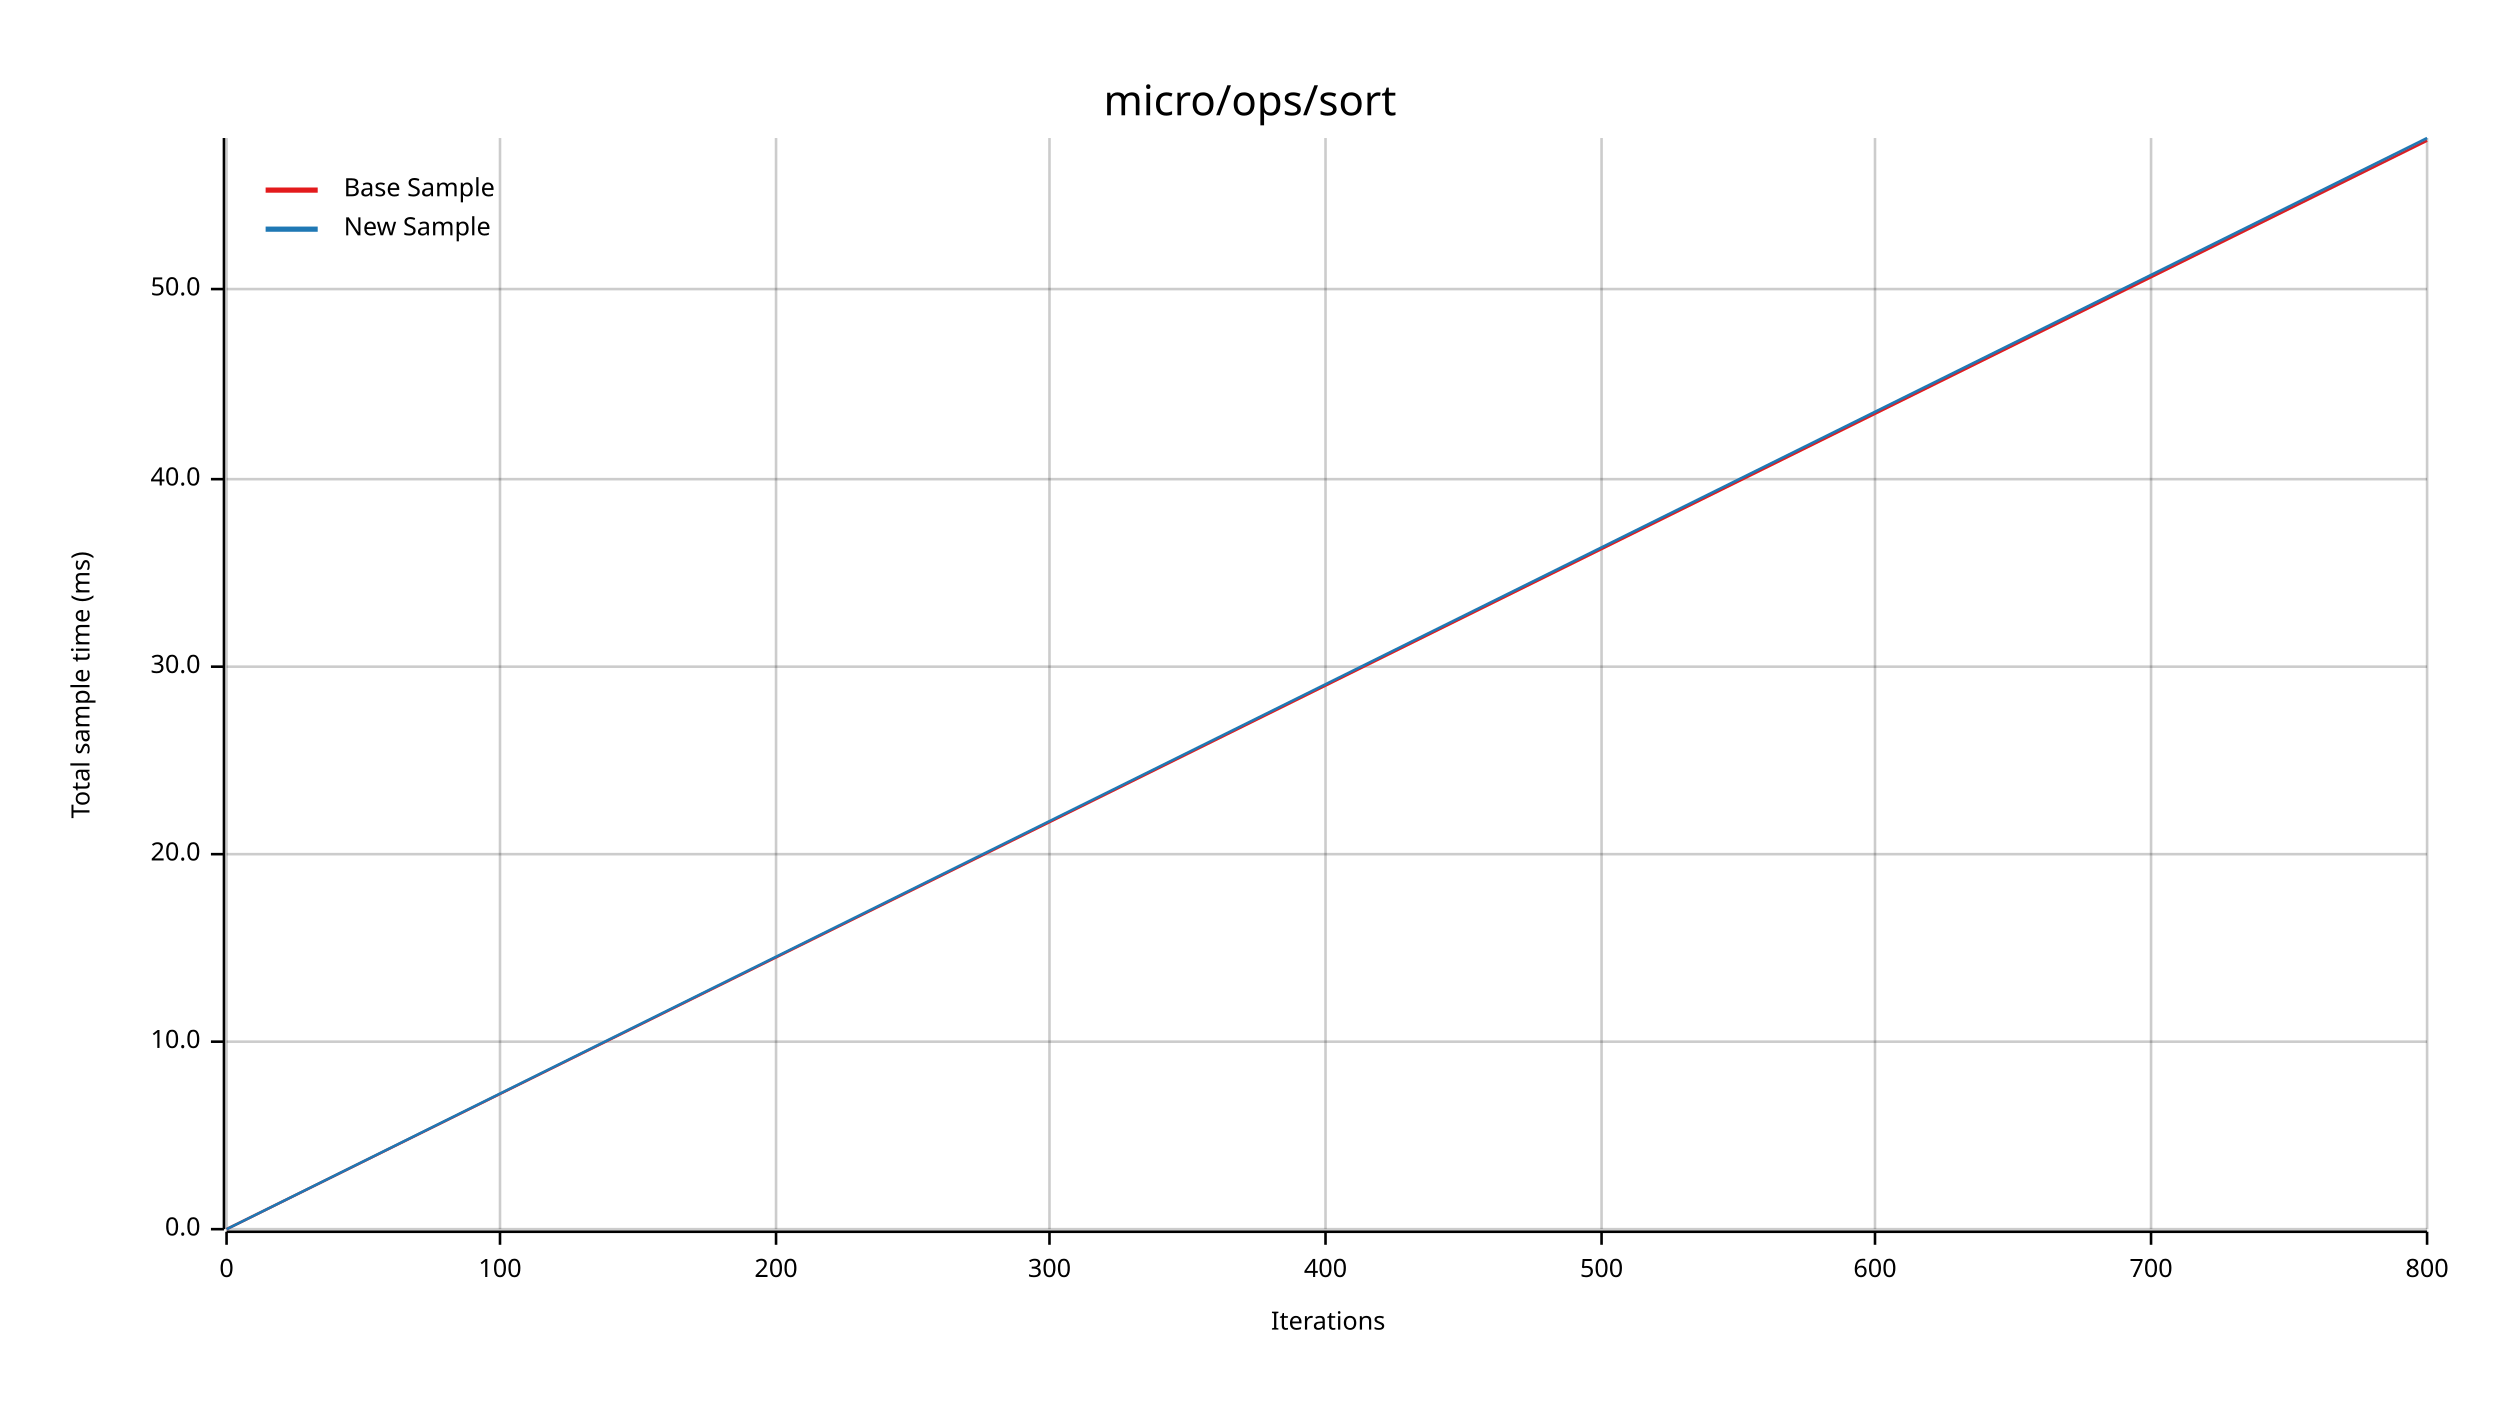
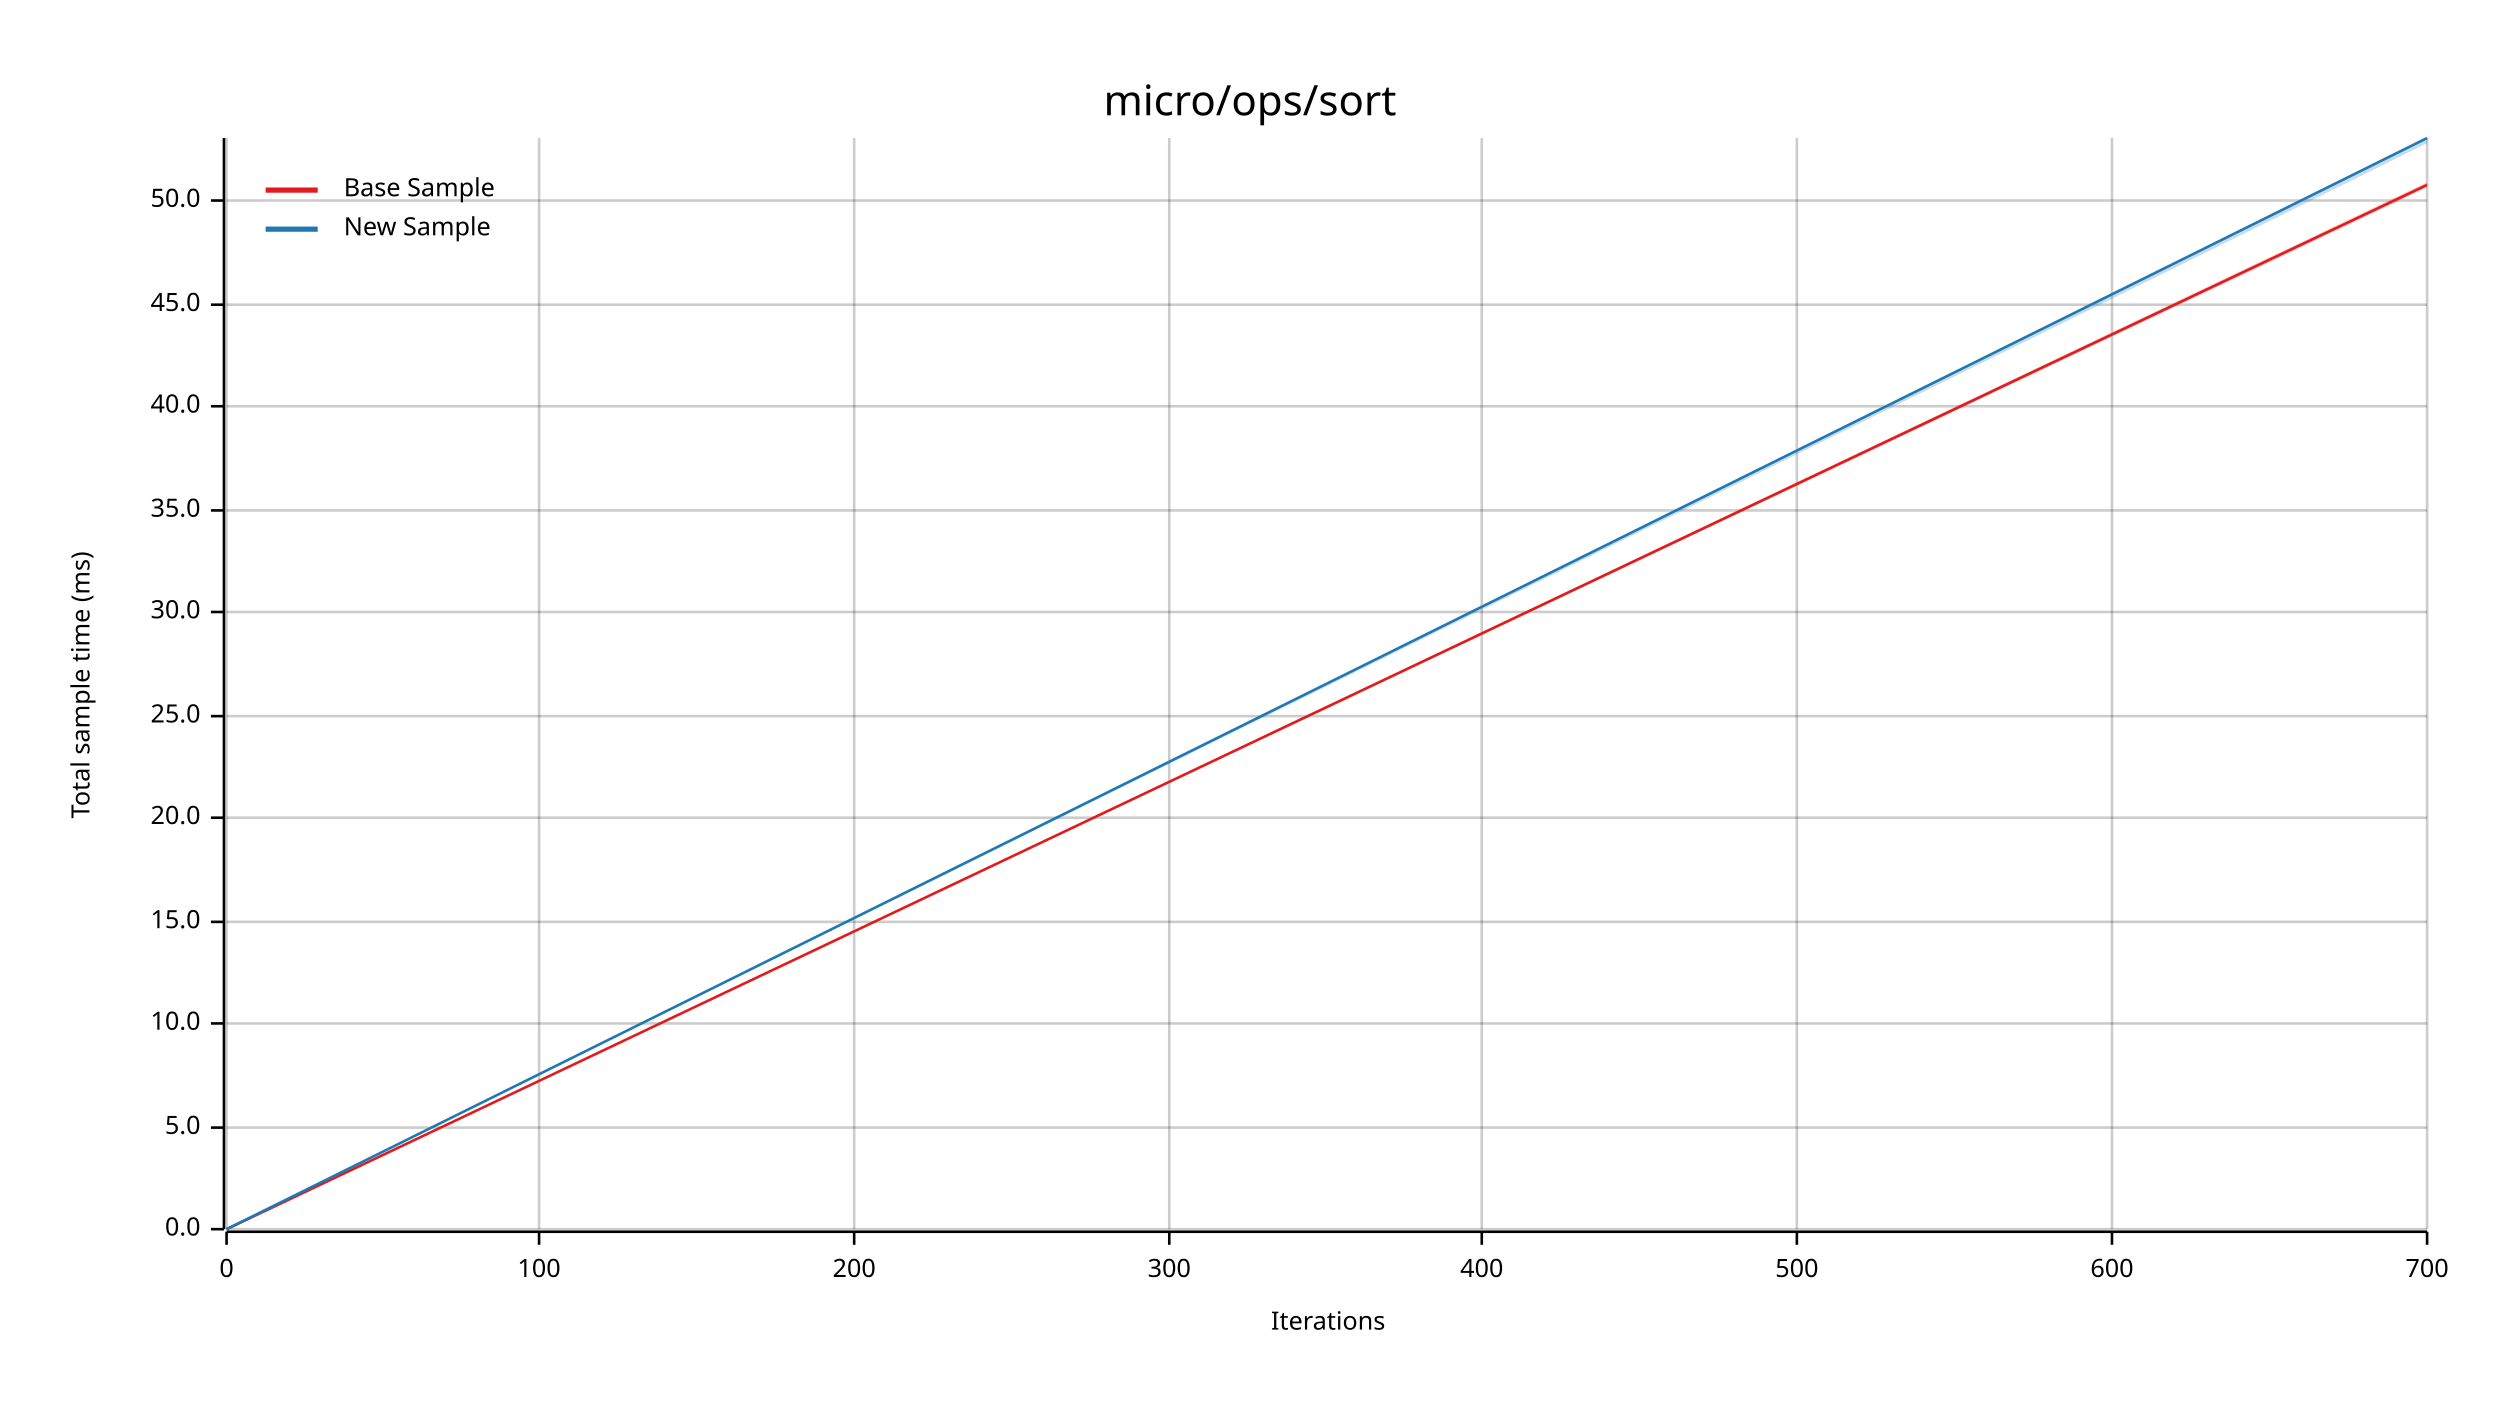
<svg xmlns="http://www.w3.org/2000/svg" width="960" height="540" viewBox="0 0 960 540">
  <text x="480" y="32" dy="0.76em" text-anchor="middle" font-family="sans-serif" font-size="16.129" opacity="1" fill="#000000">
micro/ops/sort
</text>
  <text x="27" y="263" dy="0.76em" text-anchor="middle" font-family="sans-serif" font-size="9.677" opacity="1" fill="#000000" transform="rotate(270, 27, 263)">
Total sample time (ms)
</text>
  <text x="510" y="513" dy="-0.5ex" text-anchor="middle" font-family="sans-serif" font-size="9.677" opacity="1" fill="#000000">
Iterations
</text>
  <line opacity="0.2" stroke="#000000" stroke-width="1" x1="87" y1="472" x2="87" y2="53" />
-   <line opacity="0.2" stroke="#000000" stroke-width="1" x1="192" y1="472" x2="192" y2="53" />
-   <line opacity="0.2" stroke="#000000" stroke-width="1" x1="298" y1="472" x2="298" y2="53" />
-   <line opacity="0.2" stroke="#000000" stroke-width="1" x1="403" y1="472" x2="403" y2="53" />
-   <line opacity="0.2" stroke="#000000" stroke-width="1" x1="509" y1="472" x2="509" y2="53" />
-   <line opacity="0.2" stroke="#000000" stroke-width="1" x1="615" y1="472" x2="615" y2="53" />
-   <line opacity="0.2" stroke="#000000" stroke-width="1" x1="720" y1="472" x2="720" y2="53" />
-   <line opacity="0.2" stroke="#000000" stroke-width="1" x1="826" y1="472" x2="826" y2="53" />
+   <line opacity="0.2" stroke="#000000" stroke-width="1" x1="207" y1="472" x2="207" y2="53" />
+   <line opacity="0.2" stroke="#000000" stroke-width="1" x1="328" y1="472" x2="328" y2="53" />
+   <line opacity="0.2" stroke="#000000" stroke-width="1" x1="449" y1="472" x2="449" y2="53" />
+   <line opacity="0.2" stroke="#000000" stroke-width="1" x1="569" y1="472" x2="569" y2="53" />
+   <line opacity="0.2" stroke="#000000" stroke-width="1" x1="690" y1="472" x2="690" y2="53" />
+   <line opacity="0.2" stroke="#000000" stroke-width="1" x1="811" y1="472" x2="811" y2="53" />
  <line opacity="0.2" stroke="#000000" stroke-width="1" x1="932" y1="472" x2="932" y2="53" />
  <line opacity="0.2" stroke="#000000" stroke-width="1" x1="87" y1="472" x2="932" y2="472" />
-   <line opacity="0.2" stroke="#000000" stroke-width="1" x1="87" y1="400" x2="932" y2="400" />
-   <line opacity="0.2" stroke="#000000" stroke-width="1" x1="87" y1="328" x2="932" y2="328" />
-   <line opacity="0.2" stroke="#000000" stroke-width="1" x1="87" y1="256" x2="932" y2="256" />
-   <line opacity="0.2" stroke="#000000" stroke-width="1" x1="87" y1="184" x2="932" y2="184" />
-   <line opacity="0.2" stroke="#000000" stroke-width="1" x1="87" y1="111" x2="932" y2="111" />
+   <line opacity="0.2" stroke="#000000" stroke-width="1" x1="87" y1="433" x2="932" y2="433" />
+   <line opacity="0.2" stroke="#000000" stroke-width="1" x1="87" y1="393" x2="932" y2="393" />
+   <line opacity="0.2" stroke="#000000" stroke-width="1" x1="87" y1="354" x2="932" y2="354" />
+   <line opacity="0.2" stroke="#000000" stroke-width="1" x1="87" y1="314" x2="932" y2="314" />
+   <line opacity="0.2" stroke="#000000" stroke-width="1" x1="87" y1="275" x2="932" y2="275" />
+   <line opacity="0.2" stroke="#000000" stroke-width="1" x1="87" y1="235" x2="932" y2="235" />
+   <line opacity="0.2" stroke="#000000" stroke-width="1" x1="87" y1="196" x2="932" y2="196" />
+   <line opacity="0.2" stroke="#000000" stroke-width="1" x1="87" y1="156" x2="932" y2="156" />
+   <line opacity="0.2" stroke="#000000" stroke-width="1" x1="87" y1="117" x2="932" y2="117" />
+   <line opacity="0.2" stroke="#000000" stroke-width="1" x1="87" y1="77" x2="932" y2="77" />
  <polyline fill="none" opacity="1" stroke="#000000" stroke-width="1" points="86,53 86,472 " />
  <text x="77" y="472" dy="0.5ex" text-anchor="end" font-family="sans-serif" font-size="9.677" opacity="1" fill="#000000">
0.0
</text>
  <polyline fill="none" opacity="1" stroke="#000000" stroke-width="1" points="81,472 86,472 " />
-   <text x="77" y="400" dy="0.5ex" text-anchor="end" font-family="sans-serif" font-size="9.677" opacity="1" fill="#000000">
+   <text x="77" y="433" dy="0.5ex" text-anchor="end" font-family="sans-serif" font-size="9.677" opacity="1" fill="#000000">
+ 5.0
+ </text>
+   <polyline fill="none" opacity="1" stroke="#000000" stroke-width="1" points="81,433 86,433 " />
+   <text x="77" y="393" dy="0.5ex" text-anchor="end" font-family="sans-serif" font-size="9.677" opacity="1" fill="#000000">
10.0
</text>
-   <polyline fill="none" opacity="1" stroke="#000000" stroke-width="1" points="81,400 86,400 " />
-   <text x="77" y="328" dy="0.5ex" text-anchor="end" font-family="sans-serif" font-size="9.677" opacity="1" fill="#000000">
+   <polyline fill="none" opacity="1" stroke="#000000" stroke-width="1" points="81,393 86,393 " />
+   <text x="77" y="354" dy="0.5ex" text-anchor="end" font-family="sans-serif" font-size="9.677" opacity="1" fill="#000000">
+ 15.0
+ </text>
+   <polyline fill="none" opacity="1" stroke="#000000" stroke-width="1" points="81,354 86,354 " />
+   <text x="77" y="314" dy="0.5ex" text-anchor="end" font-family="sans-serif" font-size="9.677" opacity="1" fill="#000000">
20.0
</text>
-   <polyline fill="none" opacity="1" stroke="#000000" stroke-width="1" points="81,328 86,328 " />
-   <text x="77" y="256" dy="0.5ex" text-anchor="end" font-family="sans-serif" font-size="9.677" opacity="1" fill="#000000">
+   <polyline fill="none" opacity="1" stroke="#000000" stroke-width="1" points="81,314 86,314 " />
+   <text x="77" y="275" dy="0.5ex" text-anchor="end" font-family="sans-serif" font-size="9.677" opacity="1" fill="#000000">
+ 25.0
+ </text>
+   <polyline fill="none" opacity="1" stroke="#000000" stroke-width="1" points="81,275 86,275 " />
+   <text x="77" y="235" dy="0.5ex" text-anchor="end" font-family="sans-serif" font-size="9.677" opacity="1" fill="#000000">
30.0
</text>
-   <polyline fill="none" opacity="1" stroke="#000000" stroke-width="1" points="81,256 86,256 " />
-   <text x="77" y="184" dy="0.5ex" text-anchor="end" font-family="sans-serif" font-size="9.677" opacity="1" fill="#000000">
+   <polyline fill="none" opacity="1" stroke="#000000" stroke-width="1" points="81,235 86,235 " />
+   <text x="77" y="196" dy="0.5ex" text-anchor="end" font-family="sans-serif" font-size="9.677" opacity="1" fill="#000000">
+ 35.0
+ </text>
+   <polyline fill="none" opacity="1" stroke="#000000" stroke-width="1" points="81,196 86,196 " />
+   <text x="77" y="156" dy="0.5ex" text-anchor="end" font-family="sans-serif" font-size="9.677" opacity="1" fill="#000000">
40.0
</text>
-   <polyline fill="none" opacity="1" stroke="#000000" stroke-width="1" points="81,184 86,184 " />
-   <text x="77" y="111" dy="0.5ex" text-anchor="end" font-family="sans-serif" font-size="9.677" opacity="1" fill="#000000">
+   <polyline fill="none" opacity="1" stroke="#000000" stroke-width="1" points="81,156 86,156 " />
+   <text x="77" y="117" dy="0.5ex" text-anchor="end" font-family="sans-serif" font-size="9.677" opacity="1" fill="#000000">
+ 45.0
+ </text>
+   <polyline fill="none" opacity="1" stroke="#000000" stroke-width="1" points="81,117 86,117 " />
+   <text x="77" y="77" dy="0.5ex" text-anchor="end" font-family="sans-serif" font-size="9.677" opacity="1" fill="#000000">
50.0
</text>
-   <polyline fill="none" opacity="1" stroke="#000000" stroke-width="1" points="81,111 86,111 " />
+   <polyline fill="none" opacity="1" stroke="#000000" stroke-width="1" points="81,77 86,77 " />
  <polyline fill="none" opacity="1" stroke="#000000" stroke-width="1" points="87,473 932,473 " />
  <text x="87" y="483" dy="0.76em" text-anchor="middle" font-family="sans-serif" font-size="9.677" opacity="1" fill="#000000">
0
</text>
  <polyline fill="none" opacity="1" stroke="#000000" stroke-width="1" points="87,473 87,478 " />
-   <text x="192" y="483" dy="0.76em" text-anchor="middle" font-family="sans-serif" font-size="9.677" opacity="1" fill="#000000">
+   <text x="207" y="483" dy="0.76em" text-anchor="middle" font-family="sans-serif" font-size="9.677" opacity="1" fill="#000000">
100
</text>
-   <polyline fill="none" opacity="1" stroke="#000000" stroke-width="1" points="192,473 192,478 " />
-   <text x="298" y="483" dy="0.76em" text-anchor="middle" font-family="sans-serif" font-size="9.677" opacity="1" fill="#000000">
+   <polyline fill="none" opacity="1" stroke="#000000" stroke-width="1" points="207,473 207,478 " />
+   <text x="328" y="483" dy="0.76em" text-anchor="middle" font-family="sans-serif" font-size="9.677" opacity="1" fill="#000000">
200
</text>
-   <polyline fill="none" opacity="1" stroke="#000000" stroke-width="1" points="298,473 298,478 " />
-   <text x="403" y="483" dy="0.76em" text-anchor="middle" font-family="sans-serif" font-size="9.677" opacity="1" fill="#000000">
+   <polyline fill="none" opacity="1" stroke="#000000" stroke-width="1" points="328,473 328,478 " />
+   <text x="449" y="483" dy="0.76em" text-anchor="middle" font-family="sans-serif" font-size="9.677" opacity="1" fill="#000000">
300
</text>
-   <polyline fill="none" opacity="1" stroke="#000000" stroke-width="1" points="403,473 403,478 " />
-   <text x="509" y="483" dy="0.76em" text-anchor="middle" font-family="sans-serif" font-size="9.677" opacity="1" fill="#000000">
+   <polyline fill="none" opacity="1" stroke="#000000" stroke-width="1" points="449,473 449,478 " />
+   <text x="569" y="483" dy="0.76em" text-anchor="middle" font-family="sans-serif" font-size="9.677" opacity="1" fill="#000000">
400
</text>
-   <polyline fill="none" opacity="1" stroke="#000000" stroke-width="1" points="509,473 509,478 " />
-   <text x="615" y="483" dy="0.76em" text-anchor="middle" font-family="sans-serif" font-size="9.677" opacity="1" fill="#000000">
+   <polyline fill="none" opacity="1" stroke="#000000" stroke-width="1" points="569,473 569,478 " />
+   <text x="690" y="483" dy="0.76em" text-anchor="middle" font-family="sans-serif" font-size="9.677" opacity="1" fill="#000000">
500
</text>
-   <polyline fill="none" opacity="1" stroke="#000000" stroke-width="1" points="615,473 615,478 " />
-   <text x="720" y="483" dy="0.76em" text-anchor="middle" font-family="sans-serif" font-size="9.677" opacity="1" fill="#000000">
+   <polyline fill="none" opacity="1" stroke="#000000" stroke-width="1" points="690,473 690,478 " />
+   <text x="811" y="483" dy="0.76em" text-anchor="middle" font-family="sans-serif" font-size="9.677" opacity="1" fill="#000000">
600
</text>
-   <polyline fill="none" opacity="1" stroke="#000000" stroke-width="1" points="720,473 720,478 " />
-   <text x="826" y="483" dy="0.76em" text-anchor="middle" font-family="sans-serif" font-size="9.677" opacity="1" fill="#000000">
+   <polyline fill="none" opacity="1" stroke="#000000" stroke-width="1" points="811,473 811,478 " />
+   <text x="932" y="483" dy="0.76em" text-anchor="middle" font-family="sans-serif" font-size="9.677" opacity="1" fill="#000000">
700
</text>
-   <polyline fill="none" opacity="1" stroke="#000000" stroke-width="1" points="826,473 826,478 " />
-   <text x="932" y="483" dy="0.76em" text-anchor="middle" font-family="sans-serif" font-size="9.677" opacity="1" fill="#000000">
- 800
- </text>
  <polyline fill="none" opacity="1" stroke="#000000" stroke-width="1" points="932,473 932,478 " />
-   <polyline fill="none" opacity="1" stroke="#E31A1C" stroke-width="1" points="87,472 932,54 " />
-   <polygon opacity="0.25" fill="#E31A1C" points="87,472 932,54 932,53 " />
+   <polyline fill="none" opacity="1" stroke="#E31A1C" stroke-width="1" points="87,472 932,71 " />
+   <polygon opacity="0.25" fill="#E31A1C" points="87,472 932,72 932,70 " />
  <polyline fill="none" opacity="1" stroke="#1F78B4" stroke-width="1" points="87,472 932,53 " />
-   <polygon opacity="0.25" fill="#1F78B4" points="87,472 932,54 932,53 " />
+   <polygon opacity="0.25" fill="#1F78B4" points="87,472 932,55 932,53 " />
  <text x="132" y="68" dy="0.76em" text-anchor="start" font-family="sans-serif" font-size="9.677" opacity="1" fill="#000000">
Base Sample
</text>
  <text x="132" y="83" dy="0.76em" text-anchor="start" font-family="sans-serif" font-size="9.677" opacity="1" fill="#000000">
New Sample
</text>
  <polyline fill="none" opacity="1" stroke="#E31A1C" stroke-width="2" points="102,73 122,73 " />
  <polyline fill="none" opacity="1" stroke="#1F78B4" stroke-width="2" points="102,88 122,88 " />
</svg>
